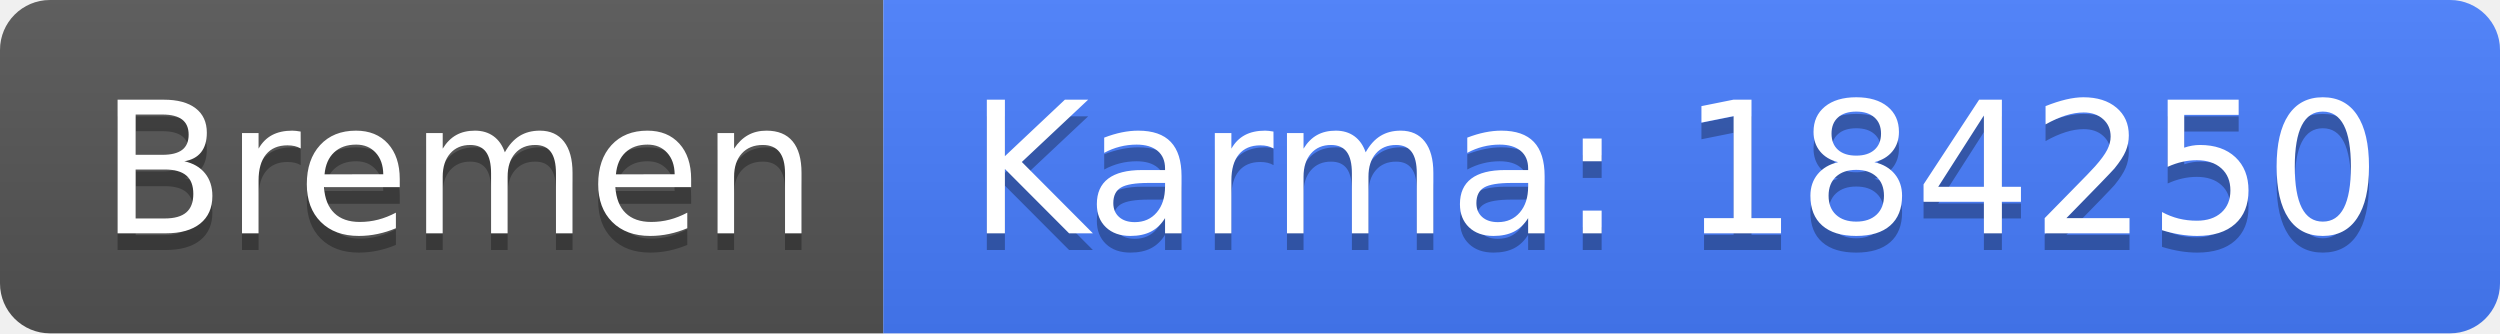
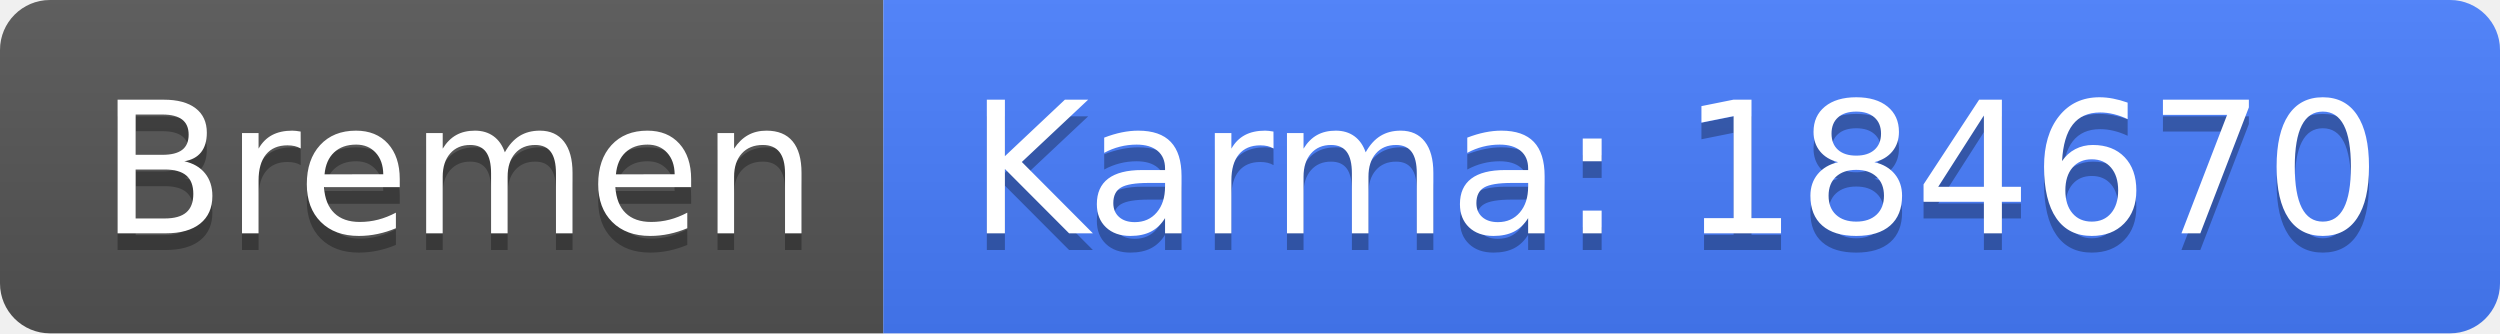
<svg xmlns="http://www.w3.org/2000/svg" width="150" height="20">
  <linearGradient id="b" x2="0" y2="100%">
    <stop offset="0" stop-color="#bbb" stop-opacity=".1" />
    <stop offset="1" stop-opacity=".1" />
  </linearGradient>
  <clipPath id="a">
    <rect width="150" height="20" rx="3" fill="#fff" />
  </clipPath>
  <g clip-path="url(#a)">
    <path fill="#555" d="M0 0h53v20H0z" />
    <path fill="#477eff" d="M53 0h97v20H53z" />
    <path fill="url(#b)" d="M0 0h150v20H0z" />
  </g>
  <g fill="#fff" text-anchor="middle" font-family="DejaVu Sans,Verdana,Geneva,sans-serif" font-size="110">
    <text x="275" y="150" fill="#010101" fill-opacity=".3" transform="scale(.1)" textLength="430">Bremen</text>
    <text x="275" y="140" transform="scale(.1)" textLength="430">Bremen</text>
-     <text x="1005" y="150" fill="#010101" fill-opacity=".3" transform="scale(.1)" textLength="870">Karma: 184250</text>
-     <text x="1005" y="140" transform="scale(.1)" textLength="870">Karma: 184250</text>
+     <text x="1005" y="150" fill="#010101" fill-opacity=".3" transform="scale(.1)" textLength="870">Karma: 184670</text>
+     <text x="1005" y="140" transform="scale(.1)" textLength="870">Karma: 184670</text>
  </g>
</svg>
